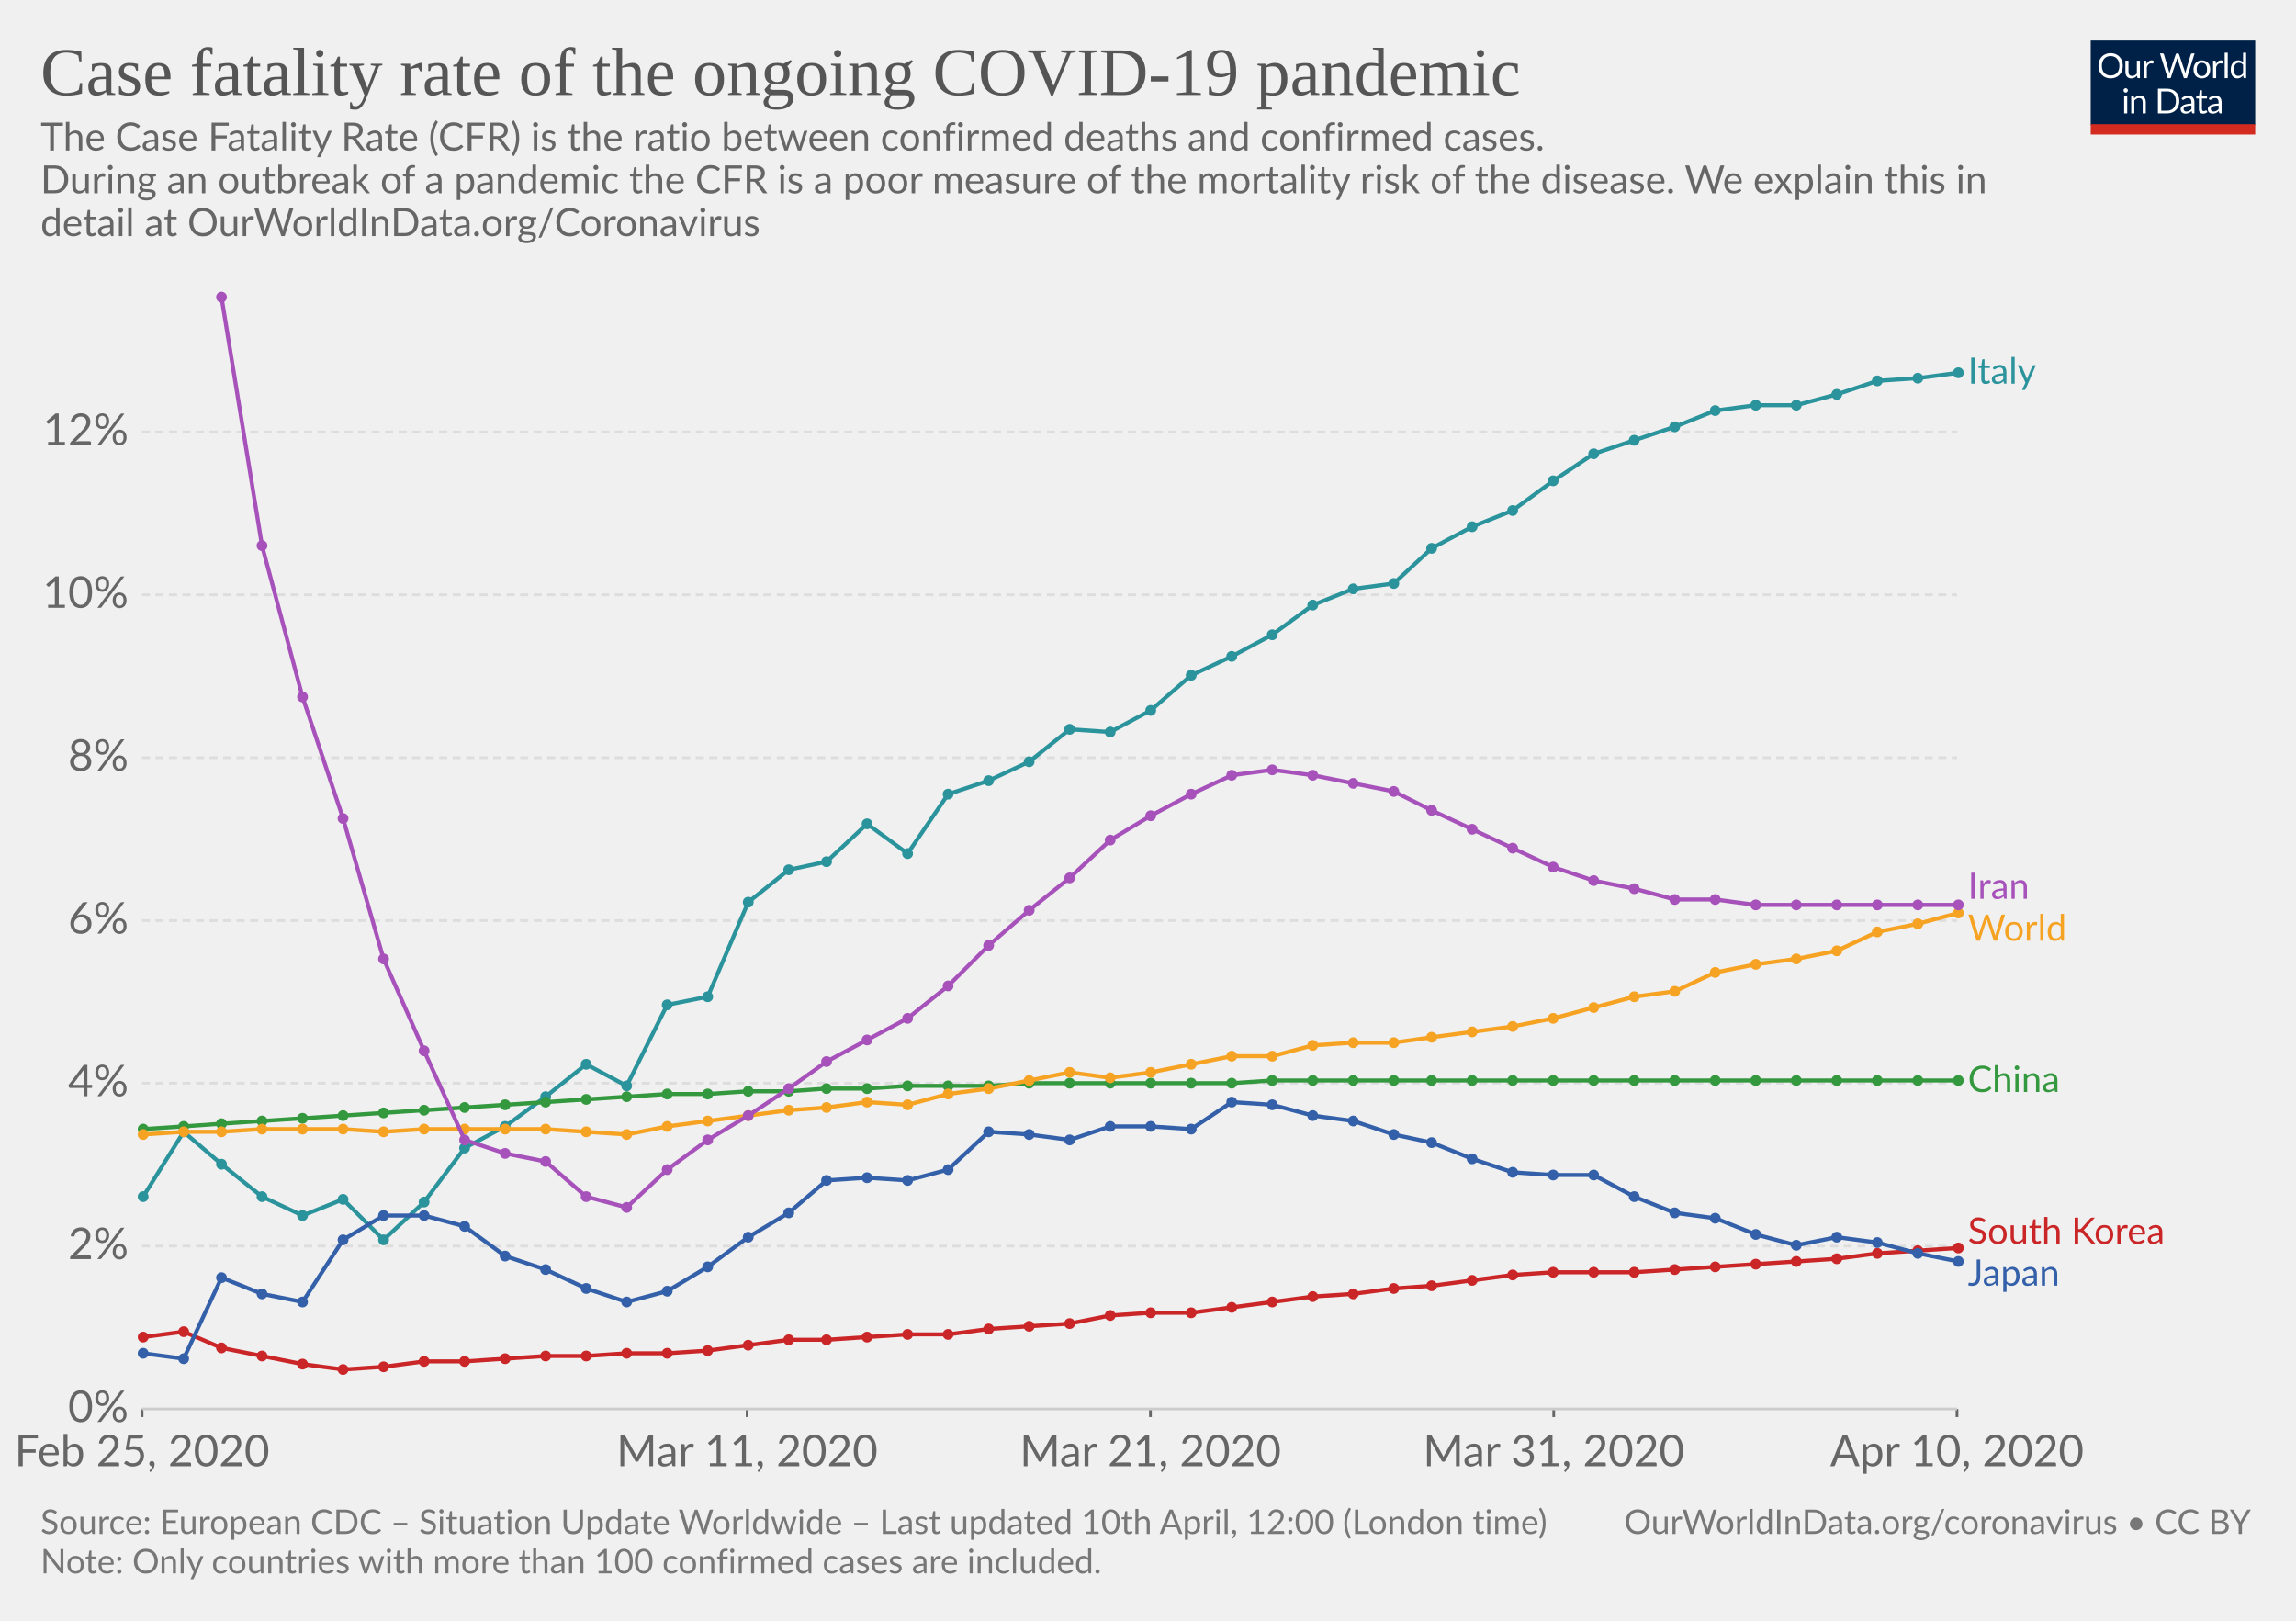
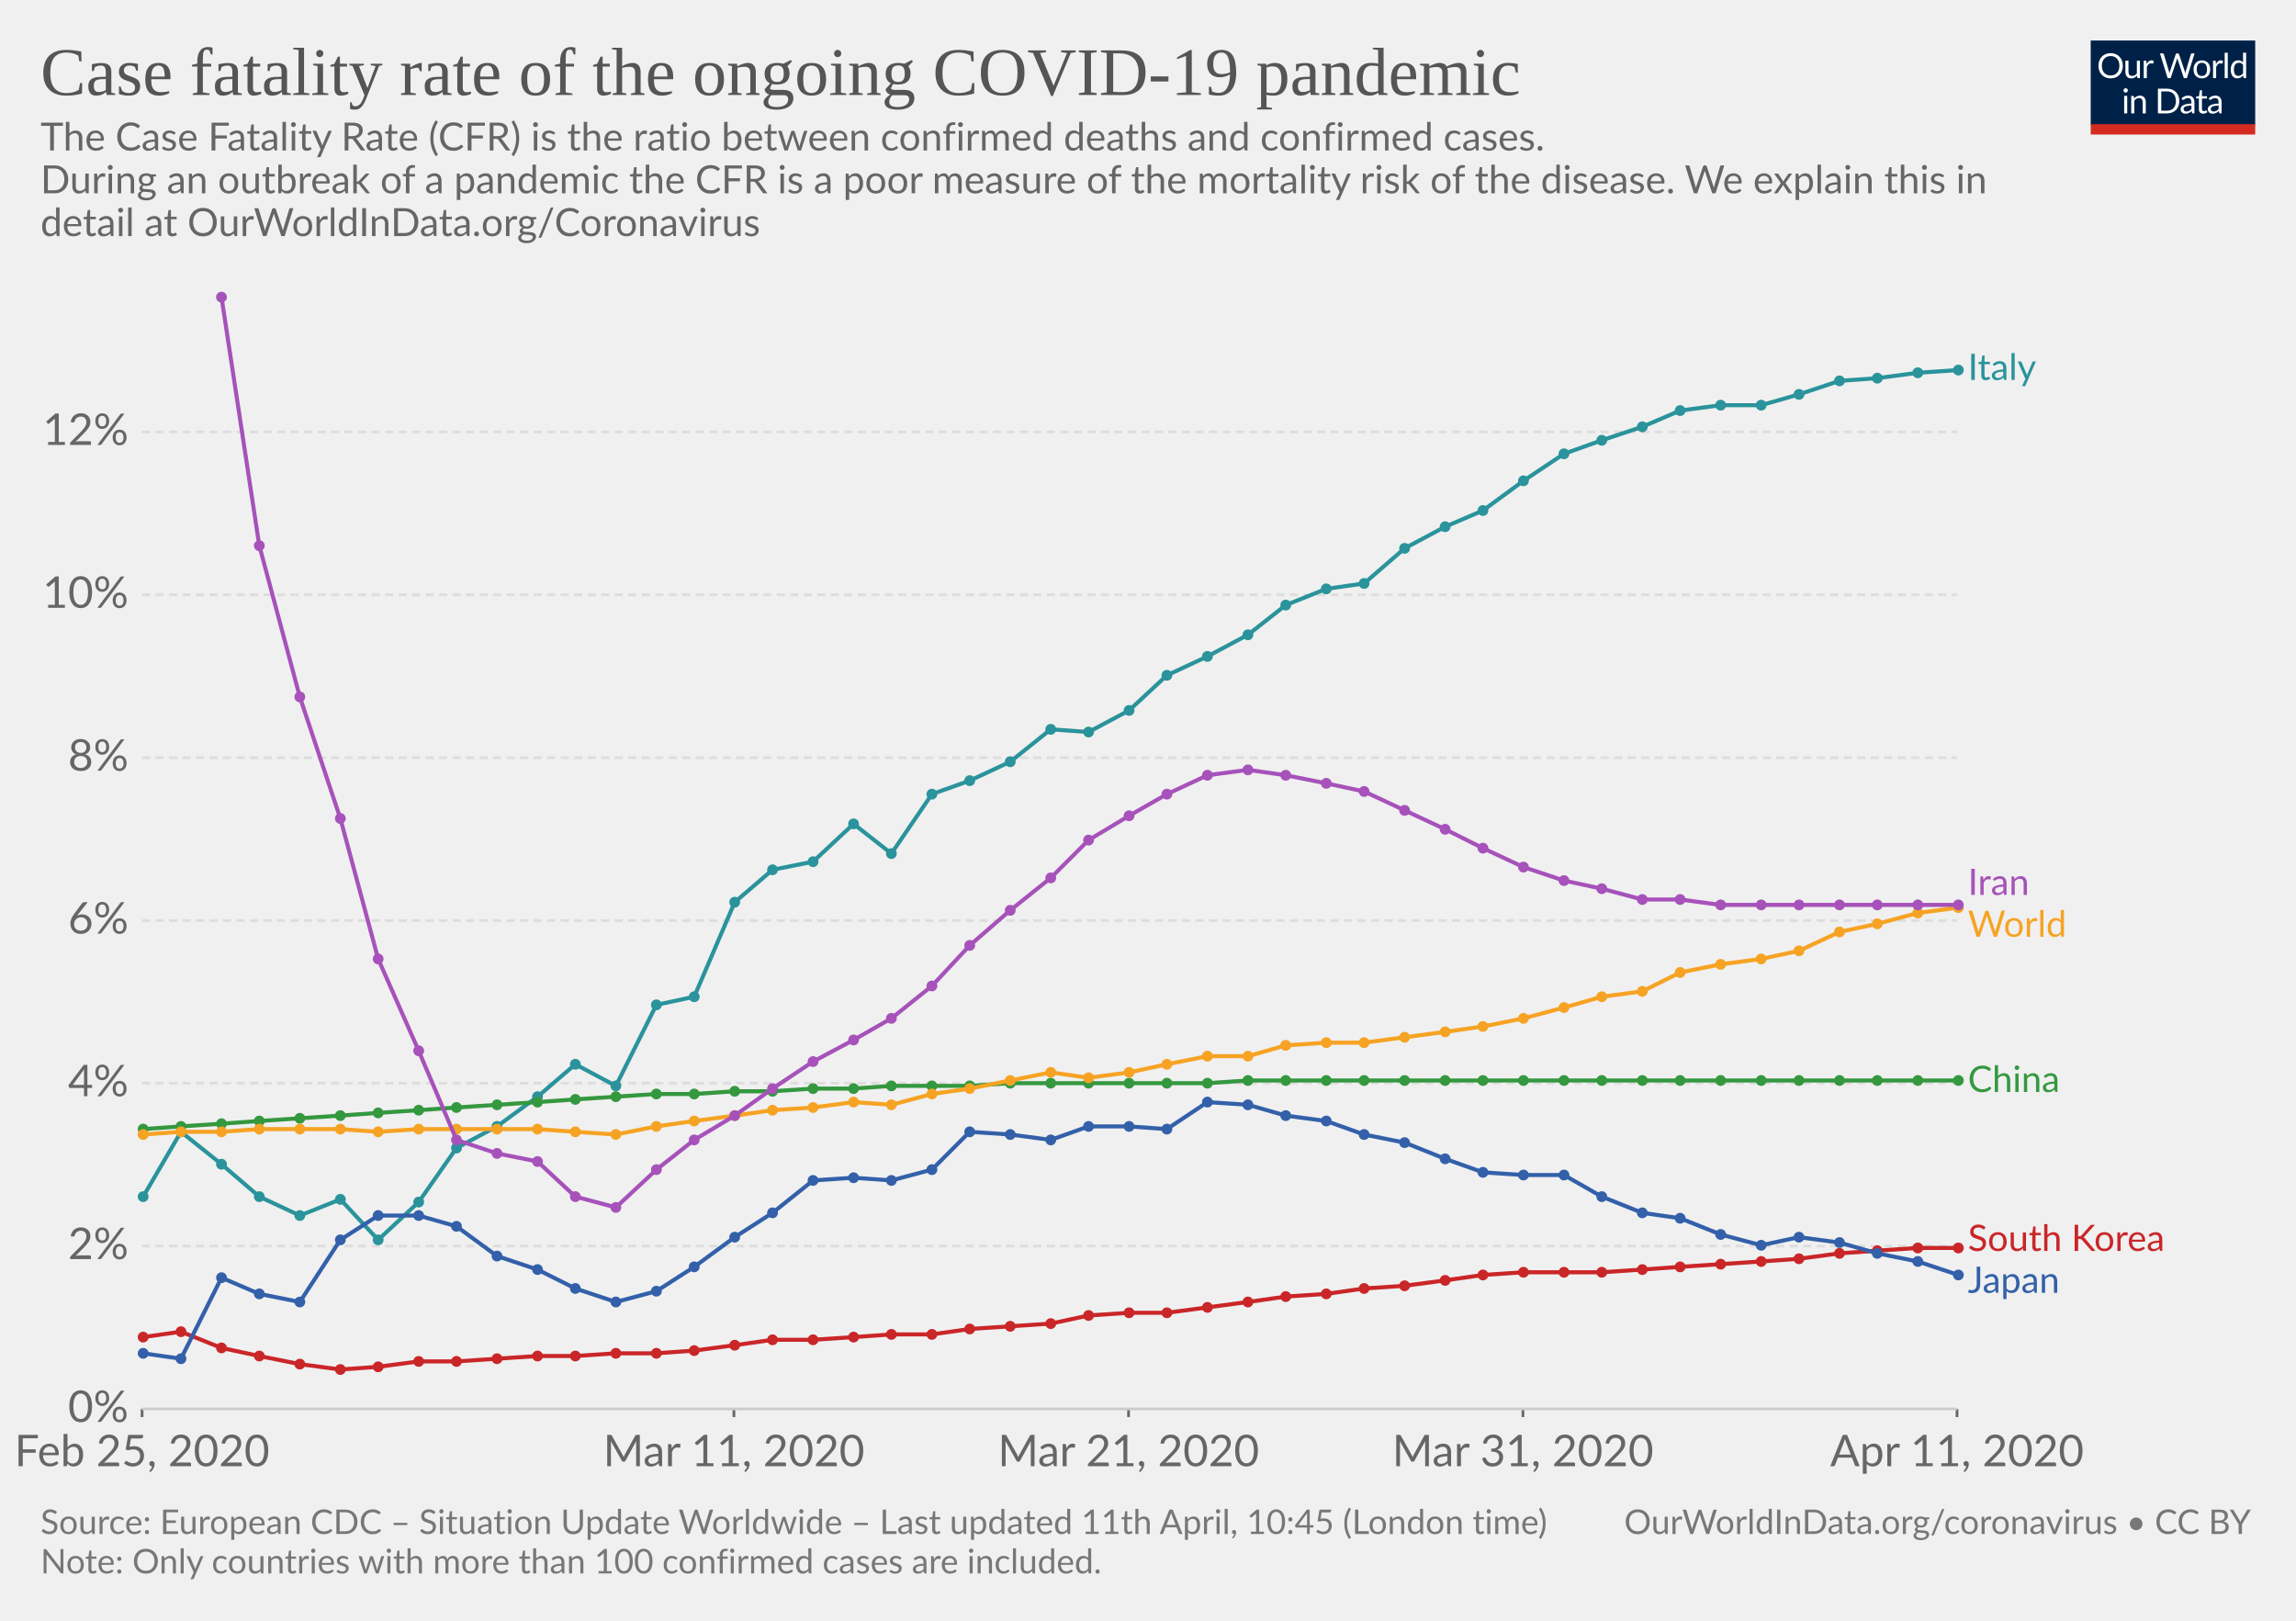
<svg xmlns="http://www.w3.org/2000/svg" version="1.1" style="background-color:#fff;-webkit-font-smoothing:antialiased" width="850" height="600" font-family="Lato,'Helvetica Neue',Helvetica,Arial,sans-serif" font-size="18" text-rendering="optimizeLegibility">
  <g class="HeaderView">
    <g transform="matrix(.29 0 0 .29 774 15)">
      <svg width="210" height="120" viewBox="0 0 210 120" fill="none">
        <g clip-path="url(#clip0)">
          <path d="M0 0h210v107.89H0V0z" fill="#002147" />
          <path d="M40.98 32.25c0 2.36-.38 4.53-1.12 6.51a14.26 14.26 0 01-8.1 8.4c-1.9.78-4.02 1.17-6.34 1.17-2.31 0-4.42-.39-6.33-1.17a14.31 14.31 0 01-8.08-8.4 18.29 18.29 0 01-1.12-6.51c0-2.36.38-4.53 1.12-6.5.75-1.97 1.8-3.67 3.17-5.1 1.37-1.43 3-2.55 4.9-3.34 1.92-.8 4.03-1.19 6.34-1.19 2.32 0 4.43.4 6.34 1.19 1.92.8 3.56 1.9 4.93 3.34a14.87 14.87 0 013.17 5.1 18.1 18.1 0 011.12 6.5zm-4.38 0c0-1.94-.26-3.68-.8-5.22a10.91 10.91 0 00-2.24-3.89 9.68 9.68 0 00-3.52-2.46 11.95 11.95 0 00-4.62-.86c-1.68 0-3.21.28-4.6.86a9.88 9.88 0 00-3.54 2.46 10.91 10.91 0 00-2.24 3.9c-.53 1.53-.8 3.27-.8 5.2 0 1.94.27 3.68.8 5.22a11.17 11.17 0 002.24 3.9 10.01 10.01 0 003.55 2.44c1.38.56 2.9.83 4.6.83 1.7 0 3.24-.27 4.61-.83a9.8 9.8 0 003.52-2.44 11.17 11.17 0 002.25-3.9c.53-1.54.8-3.28.8-5.21zm26.22-6.54V48H60.5c-.56 0-.9-.27-1.05-.81l-.31-2.4a12.45 12.45 0 01-3.26 2.6c-1.2.64-2.58.96-4.13.96-1.22 0-2.3-.2-3.24-.6a6.52 6.52 0 01-2.33-1.7 7.37 7.37 0 01-1.43-2.67c-.3-1.04-.46-2.2-.46-3.45V25.7h3.91v14.22c0 1.68.38 2.99 1.15 3.91.77.93 1.96 1.39 3.54 1.39 1.16 0 2.24-.27 3.23-.82a10.42 10.42 0 002.8-2.28V25.7h3.91zm8.61 4.47a9.94 9.94 0 012.6-3.56 5.64 5.64 0 013.76-1.3c.47 0 .92.05 1.34.15.44.1.83.27 1.17.49L80 28.88c-.09.37-.3.55-.66.55-.2 0-.5-.04-.9-.13a6.21 6.21 0 00-3.24.18c-.54.2-1.03.5-1.47.92-.42.4-.81.9-1.17 1.5-.33.58-.64 1.26-.92 2.02V48h-3.94V25.71h2.25c.42 0 .72.08.88.25.16.16.27.44.33.83l.26 3.39zm61.16-13.7L122.75 48h-3.82l-7.99-24.05a21.95 21.95 0 01-.42-1.58 38.36 38.36 0 01-.44 1.58L102.05 48h-3.83L88.4 16.47h3.54c.38 0 .7.1.95.29.26.2.43.43.5.73l6.52 21.9c.1.4.2.83.28 1.28.1.46.2.94.29 1.46l.3-1.46c.12-.47.25-.9.38-1.27l7.41-21.91c.1-.25.26-.48.51-.69.27-.22.58-.33.95-.33h1.23c.38 0 .69.1.92.29.24.2.41.43.53.73l7.4 21.9a28.4 28.4 0 01.68 2.62 29.52 29.52 0 01.52-2.61l6.54-21.91c.07-.27.23-.5.48-.7.27-.21.58-.32.95-.32h3.32zm9.35 8.88c1.63 0 3.1.27 4.4.82a9.43 9.43 0 015.46 5.94c.5 1.4.74 2.98.74 4.73 0 1.76-.25 3.34-.74 4.75a9.43 9.43 0 01-5.46 5.92c-1.3.52-2.77.79-4.4.79-1.64 0-3.12-.27-4.44-.8a9.42 9.42 0 01-3.35-2.3c-.92-1-1.63-2.2-2.13-3.61-.49-1.41-.73-3-.73-4.75s.24-3.33.73-4.73c.5-1.43 1.2-2.64 2.13-3.63.93-1 2.04-1.77 3.35-2.31 1.32-.55 2.8-.82 4.44-.82zm0 19.89c2.2 0 3.84-.73 4.93-2.2 1.08-1.48 1.63-3.54 1.63-6.18 0-2.66-.55-4.72-1.63-6.2-1.09-1.49-2.73-2.23-4.93-2.23-1.12 0-2.09.2-2.93.57-.82.39-1.5.94-2.06 1.65-.55.72-.96 1.61-1.24 2.67-.26 1.04-.4 2.22-.4 3.54 0 2.64.55 4.7 1.64 6.18 1.1 1.47 2.76 2.2 4.99 2.2zm17.97-15.07a9.94 9.94 0 012.6-3.56 5.64 5.64 0 013.76-1.3c.47 0 .91.05 1.34.15.44.1.83.27 1.16.49l-.28 2.92c-.09.37-.31.55-.66.55-.2 0-.5-.04-.9-.13a6.2 6.2 0 00-3.24.18c-.54.2-1.03.5-1.47.92-.43.4-.82.9-1.17 1.5a13.1 13.1 0 00-.92 2.02V48h-3.94V25.71h2.24c.43 0 .72.08.88.25.17.16.28.44.33.83l.27 3.39zm15.04-14.59V48h-3.92V15.6h3.92zm19.55 15.43a6.22 6.22 0 00-2.38-2.05 6.7 6.7 0 00-2.86-.6c-2.07 0-3.66.75-4.77 2.23-1.12 1.48-1.68 3.6-1.68 6.33 0 1.46.13 2.7.38 3.74a7.29 7.29 0 001.1 2.56 4.35 4.35 0 001.78 1.45c.7.3 1.5.46 2.4.46 1.29 0 2.41-.3 3.36-.88a9.6 9.6 0 002.67-2.49V31.02zm3.91-15.43V48h-2.33c-.56 0-.9-.27-1.06-.81l-.35-2.71a12.13 12.13 0 01-3.25 2.77 8.28 8.28 0 01-4.23 1.06 7.31 7.31 0 01-6.14-2.9c-.73-.96-1.3-2.15-1.69-3.57a18.35 18.35 0 01.07-9.48 11.29 11.29 0 011.89-3.7 8.7 8.7 0 017.06-3.34 7.96 7.96 0 016.12 2.62V15.59h3.91zM46.61 70.71V93H42.7V70.71h3.91zm.84-7c0 .39-.08.75-.24 1.09-.15.32-.35.61-.62.88-.25.25-.55.44-.9.59a2.67 2.67 0 01-2.16 0 2.9 2.9 0 01-1.45-1.47 2.67 2.67 0 010-2.16c.15-.35.35-.65.6-.9.25-.27.53-.47.85-.62a2.67 2.67 0 012.16 0c.35.15.65.35.9.62.27.25.47.55.62.9.16.34.24.7.24 1.08zm7.97 10.24c.49-.54 1-1.04 1.54-1.48a9.85 9.85 0 013.66-1.84 8.96 8.96 0 015.43.35c.94.4 1.72.97 2.33 1.71.63.74 1.11 1.62 1.43 2.67.32 1.04.49 2.19.49 3.45V93h-3.94V78.81c0-1.69-.4-3-1.17-3.92-.76-.93-1.93-1.4-3.5-1.4-1.15 0-2.24.27-3.25.83-1 .56-1.92 1.31-2.77 2.27V93h-3.94V70.71h2.35c.56 0 .9.28 1.04.82l.3 2.42zm57.7 3.3c0 2.36-.37 4.5-1.11 6.44a14.3 14.3 0 01-3.17 4.98c-1.37 1.37-3 2.45-4.93 3.2-1.9.76-4.02 1.13-6.33 1.13H85.8V61.47h11.77c2.31 0 4.42.39 6.33 1.15a13.8 13.8 0 018.1 8.18 17.75 17.75 0 011.12 6.45zm-4.37 0c0-1.94-.26-3.67-.8-5.2a10.94 10.94 0 00-2.23-3.87 9.57 9.57 0 00-3.53-2.42 12.23 12.23 0 00-4.61-.83h-7.5v24.62h7.5c1.7 0 3.24-.28 4.61-.84a9.7 9.7 0 003.53-2.4 10.94 10.94 0 002.24-3.87c.53-1.53.8-3.26.8-5.2zm19.8 5.72c-1.8.06-3.34.2-4.62.44-1.26.22-2.3.51-3.1.88-.8.36-1.37.8-1.74 1.3-.35.5-.53 1.05-.53 1.67 0 .58.1 1.1.3 1.52a3 3 0 00.76 1.05c.34.27.73.46 1.17.6.45.11.94.17 1.45.17a7.28 7.28 0 003.5-.81 11.95 11.95 0 002.82-2.2v-4.62zm-12.65-9.11a12.73 12.73 0 013.98-2.66c1.43-.59 3-.88 4.73-.88 1.25 0 2.36.2 3.33.61a6.81 6.81 0 013.94 4.38c.33 1.04.5 2.19.5 3.43V93h-1.74a1.8 1.8 0 01-.88-.18c-.2-.13-.36-.38-.48-.74l-.44-2.12c-.59.55-1.16 1.03-1.72 1.46a9.48 9.48 0 01-3.74 1.7c-.69.15-1.46.23-2.3.23-.87 0-1.69-.12-2.45-.35a5.34 5.34 0 01-3.34-2.93 6.64 6.64 0 01-.49-2.64c0-.88.25-1.72.73-2.53a6.33 6.33 0 012.35-2.17c1.09-.63 2.5-1.15 4.25-1.54 1.75-.41 3.89-.65 6.42-.7v-1.75c0-1.73-.37-3.03-1.12-3.91-.75-.9-1.84-1.34-3.28-1.34-.97 0-1.78.12-2.44.37-.64.23-1.2.5-1.7.81l-1.23.82c-.33.23-.67.35-1 .35-.27 0-.5-.07-.69-.2a2.1 2.1 0 01-.48-.53l-.7-1.25zm27.67 19.5c-1.76 0-3.12-.5-4.07-1.48-.94-.98-1.41-2.4-1.41-4.25V74h-2.68a.9.9 0 01-.6-.2c-.16-.14-.24-.36-.24-.66v-1.56l3.65-.46.9-6.89c.05-.22.14-.4.29-.52a.88.88 0 01.62-.22H142v7.67h6.44V74h-6.44v13.38c0 .94.22 1.63.68 2.09.45.45 1.04.68 1.76.68a3.21 3.21 0 001.85-.53l.55-.35c.16-.12.3-.18.41-.18.2 0 .4.13.55.38l1.15 1.87a7.45 7.45 0 01-2.44 1.5c-.96.35-1.94.52-2.95.52zm19.68-10.4c-1.8.07-3.34.21-4.62.45-1.26.22-2.3.51-3.1.88-.8.36-1.37.8-1.74 1.3-.35.5-.53 1.05-.53 1.67 0 .58.1 1.1.3 1.52.18.42.44.77.76 1.05.34.27.73.46 1.17.6.45.11.94.17 1.45.17a7.3 7.3 0 003.5-.81 12.04 12.04 0 002.82-2.2v-4.62zm-12.65-9.1a12.72 12.72 0 013.99-2.66c1.42-.59 3-.88 4.72-.88 1.25 0 2.36.2 3.33.61a6.81 6.81 0 013.94 4.38c.33 1.04.5 2.19.5 3.43V93h-1.74a1.8 1.8 0 01-.88-.18c-.2-.13-.36-.38-.48-.74l-.44-2.12c-.59.55-1.16 1.03-1.72 1.46a9.48 9.48 0 01-3.74 1.7c-.69.15-1.46.23-2.3.23-.87 0-1.69-.12-2.45-.35a5.33 5.33 0 01-3.34-2.93 6.62 6.62 0 01-.49-2.64c0-.88.25-1.72.73-2.53a6.33 6.33 0 012.35-2.17c1.09-.63 2.5-1.15 4.25-1.54 1.74-.41 3.89-.65 6.42-.7v-1.75c0-1.73-.37-3.03-1.12-3.91-.75-.9-1.84-1.34-3.28-1.34-.97 0-1.78.12-2.44.37-.64.23-1.2.5-1.7.81-.46.3-.87.57-1.22.82-.34.23-.68.35-1.02.35-.26 0-.49-.07-.68-.2-.19-.14-.35-.32-.48-.53l-.7-1.25z" fill="#fff" />
          <path fill="#D42B21" d="M0 106.79h210V120H0z" />
        </g>
        <defs>
          <clipPath id="clip0">
            <path fill="#fff" d="M0 0h210v120H0z" />
          </clipPath>
        </defs>
      </svg>
    </g>
    <a href="https://ourworldindata.org/grapher/coronavirus-cfr" target="_blank" font-family="&quot;Playfair Display&quot;,Georgia,&quot;Times New Roman&quot;,serif">
      <text font-size="25.2" x="15" y="35.2" fill="#555">
        <tspan x="15" y="35.16">Case fatality rate of the ongoing COVID-19 pandemic</tspan>
      </text>
    </a>
    <text font-size="14.4" x="15" y="55.7" fill="#666">
      <tspan x="15" y="55.72">The Case Fatality Rate (CFR) is the ratio between confirmed deaths and confirmed cases.</tspan>
      <tspan x="15" y="71.56"> During an outbreak of a pandemic the CFR is a poor measure of the mortality risk of the disease. We explain this in</tspan>
      <tspan x="15" y="87.4">detail at OurWorldInData.org/Coronavirus</tspan>
    </text>
  </g>
  <g class="LineChart">
    <defs>
      <clipPath id="a">
        <path d="M42.56 0h830v866.4h-830z" />
      </clipPath>
    </defs>
    <g class="AxisBoxView">
      <g class="HorizontalAxis">
-         <path stroke="#666" d="M52.6 521.6v3M276.6 521.6v3M425.9 521.6v3M575.2 521.6v3M724.5 521.6v3" />
+         <path stroke="#666" d="M52.6 521.6v3M271.7 521.6v3M417.8 521.6v3M563.8 521.6v3M724.5 521.6v3" />
        <text x="52.6" y="542.8" fill="#666" text-anchor="middle" font-size="16.2">Feb 25, 2020</text>
-         <text x="276.6" y="542.8" fill="#666" text-anchor="middle" font-size="16.2">Mar 11, 2020</text>
-         <text x="425.9" y="542.8" fill="#666" text-anchor="middle" font-size="16.2">Mar 21, 2020</text>
-         <text x="575.2" y="542.8" fill="#666" text-anchor="middle" font-size="16.2">Mar 31, 2020</text>
-         <text x="724.5" y="542.8" fill="#666" text-anchor="middle" font-size="16.2">Apr 10, 2020</text>
+         <text x="271.7" y="542.8" fill="#666" text-anchor="middle" font-size="16.2">Mar 11, 2020</text>
+         <text x="417.8" y="542.8" fill="#666" text-anchor="middle" font-size="16.2">Mar 21, 2020</text>
+         <text x="563.8" y="542.8" fill="#666" text-anchor="middle" font-size="16.2">Mar 31, 2020</text>
+         <text x="724.5" y="542.8" fill="#666" text-anchor="middle" font-size="16.2">Apr 11, 2020</text>
      </g>
      <g class="VerticalAxis" fill="#666" dominant-baseline="middle" text-anchor="end" font-size="16.2">
        <text x="47.56" y="521.6">0%</text>
        <text x="47.56" y="461.3">2%</text>
        <text x="47.56" y="401">4%</text>
        <text x="47.56" y="340.8">6%</text>
        <text x="47.56" y="280.5">8%</text>
        <text x="47.56" y="220.2">10%</text>
        <text x="47.56" y="159.9">12%</text>
      </g>
      <g class="AxisGridLines">
        <path stroke="#ccc" d="M52.56 521.6h671.97" />
        <path stroke="#ddd" stroke-dasharray="3,2" d="M52.56 461.3h671.97M52.56 401h671.97M52.56 340.8h671.97M52.56 280.5h671.97M52.56 220.2h671.97M52.56 159.9h671.97" />
      </g>
    </g>
    <g clip-path="url(#a)">
      <g class="HeightedLegend" cursor="pointer">
        <g class="legendMark">
-           <text font-size="13.5" x="728.5" y="142.1" fill="#2a939b">
-             <tspan x="728.53" y="142.05">Italy</tspan>
-           </text>
-         </g>
-         <g class="legendMark">
-           <text font-size="13.5" x="728.5" y="332.8" fill="#a652ba">
-             <tspan x="728.53" y="332.75">Iran</tspan>
-           </text>
-         </g>
-         <g class="legendMark">
-           <text font-size="13.5" x="728.5" y="348.3" fill="#f6a324">
-             <tspan x="728.53" y="348.25">World</tspan>
+           <text font-size="13.5" x="728.5" y="140.7" fill="#2a939b">
+             <tspan x="728.53" y="140.65">Italy</tspan>
+           </text>
+         </g>
+         <g class="legendMark">
+           <text font-size="13.5" x="728.5" y="331.3" fill="#a652ba">
+             <tspan x="728.53" y="331.3">Iran</tspan>
+           </text>
+         </g>
+         <g class="legendMark">
+           <text font-size="13.5" x="728.5" y="346.8" fill="#f6a324">
+             <tspan x="728.53" y="346.8">World</tspan>
          </text>
        </g>
        <g class="legendMark">
          <text font-size="13.5" x="728.5" y="404.3" fill="#34983f">
            <tspan x="728.53" y="404.25">China</tspan>
          </text>
        </g>
        <g class="legendMark">
-           <text font-size="13.5" x="728.5" y="460.4" fill="#ca2628">
-             <tspan x="728.53" y="460.45">South Korea</tspan>
-           </text>
-         </g>
-         <g class="legendMark">
-           <text font-size="13.5" x="728.5" y="475.9" fill="#3360a9">
-             <tspan x="728.53" y="475.95">Japan</tspan>
+           <text font-size="13.5" x="728.5" y="463.1" fill="#ca2628">
+             <tspan x="728.53" y="463.1">South Korea</tspan>
+           </text>
+         </g>
+         <g class="legendMark">
+           <text font-size="13.5" x="728.5" y="478.6" fill="#3360a9">
+             <tspan x="728.53" y="478.6">Japan</tspan>
          </text>
        </g>
      </g>
      <g class="Lines">
        <g class="key-Italy_0">
-           <path stroke="#2a939b" stroke-linecap="round" d="M53 443l15-24 14 12 15 12 15 7 15-6 15 15 15-14 15-20 15-8 15-11 15-12 15 8 15-30 15-3 15-35 15-12 14-3 15-14 15 11 15-22 15-5 15-7 15-12 15 1 15-8 15-13 15-7 15-8 15-11 15-6 15-2 14-13 15-8 15-6 15-11 15-10 15-5 15-5 15-6 15-2h15l15-4 15-5 15-1 15-2" fill="none" stroke-width="1.5" />
+           <path stroke="#2a939b" stroke-linecap="round" d="M53 443l14-24 15 12 14 12 15 7 15-6 14 15 15-14 14-20 15-8 15-11 14-12 15 8 15-30 14-3 15-35 14-12 15-3 15-14 14 11 15-22 14-5 15-7 15-12 14 1 15-8 14-13 15-7 15-8 14-11 15-6 14-2 15-13 15-8 14-6 15-11 15-10 14-5 15-5 14-6 15-2h15l14-4 15-5 14-1 15-2 15-1" fill="none" stroke-width="1.5" />
          <g fill="#2a939b">
            <circle cx="53" cy="443" r="2" />
-             <circle cx="68" cy="419" r="2" />
+             <circle cx="67" cy="419" r="2" />
            <circle cx="82" cy="431" r="2" />
-             <circle cx="97" cy="443" r="2" />
-             <circle cx="112" cy="450" r="2" />
-             <circle cx="127" cy="444" r="2" />
-             <circle cx="142" cy="459" r="2" />
-             <circle cx="157" cy="445" r="2" />
-             <circle cx="172" cy="425" r="2" />
-             <circle cx="187" cy="417" r="2" />
-             <circle cx="202" cy="406" r="2" />
-             <circle cx="217" cy="394" r="2" />
-             <circle cx="232" cy="402" r="2" />
-             <circle cx="247" cy="372" r="2" />
-             <circle cx="262" cy="369" r="2" />
-             <circle cx="277" cy="334" r="2" />
-             <circle cx="292" cy="322" r="2" />
-             <circle cx="306" cy="319" r="2" />
-             <circle cx="321" cy="305" r="2" />
-             <circle cx="336" cy="316" r="2" />
-             <circle cx="351" cy="294" r="2" />
-             <circle cx="366" cy="289" r="2" />
-             <circle cx="381" cy="282" r="2" />
-             <circle cx="396" cy="270" r="2" />
-             <circle cx="411" cy="271" r="2" />
-             <circle cx="426" cy="263" r="2" />
-             <circle cx="441" cy="250" r="2" />
-             <circle cx="456" cy="243" r="2" />
-             <circle cx="471" cy="235" r="2" />
-             <circle cx="486" cy="224" r="2" />
-             <circle cx="501" cy="218" r="2" />
-             <circle cx="516" cy="216" r="2" />
-             <circle cx="530" cy="203" r="2" />
-             <circle cx="545" cy="195" r="2" />
-             <circle cx="560" cy="189" r="2" />
-             <circle cx="575" cy="178" r="2" />
-             <circle cx="590" cy="168" r="2" />
-             <circle cx="605" cy="163" r="2" />
-             <circle cx="620" cy="158" r="2" />
-             <circle cx="635" cy="152" r="2" />
-             <circle cx="650" cy="150" r="2" />
-             <circle cx="665" cy="150" r="2" />
-             <circle cx="680" cy="146" r="2" />
-             <circle cx="695" cy="141" r="2" />
-             <circle cx="710" cy="140" r="2" />
-             <circle cx="725" cy="138" r="2" />
+             <circle cx="96" cy="443" r="2" />
+             <circle cx="111" cy="450" r="2" />
+             <circle cx="126" cy="444" r="2" />
+             <circle cx="140" cy="459" r="2" />
+             <circle cx="155" cy="445" r="2" />
+             <circle cx="169" cy="425" r="2" />
+             <circle cx="184" cy="417" r="2" />
+             <circle cx="199" cy="406" r="2" />
+             <circle cx="213" cy="394" r="2" />
+             <circle cx="228" cy="402" r="2" />
+             <circle cx="243" cy="372" r="2" />
+             <circle cx="257" cy="369" r="2" />
+             <circle cx="272" cy="334" r="2" />
+             <circle cx="286" cy="322" r="2" />
+             <circle cx="301" cy="319" r="2" />
+             <circle cx="316" cy="305" r="2" />
+             <circle cx="330" cy="316" r="2" />
+             <circle cx="345" cy="294" r="2" />
+             <circle cx="359" cy="289" r="2" />
+             <circle cx="374" cy="282" r="2" />
+             <circle cx="389" cy="270" r="2" />
+             <circle cx="403" cy="271" r="2" />
+             <circle cx="418" cy="263" r="2" />
+             <circle cx="432" cy="250" r="2" />
+             <circle cx="447" cy="243" r="2" />
+             <circle cx="462" cy="235" r="2" />
+             <circle cx="476" cy="224" r="2" />
+             <circle cx="491" cy="218" r="2" />
+             <circle cx="505" cy="216" r="2" />
+             <circle cx="520" cy="203" r="2" />
+             <circle cx="535" cy="195" r="2" />
+             <circle cx="549" cy="189" r="2" />
+             <circle cx="564" cy="178" r="2" />
+             <circle cx="579" cy="168" r="2" />
+             <circle cx="593" cy="163" r="2" />
+             <circle cx="608" cy="158" r="2" />
+             <circle cx="622" cy="152" r="2" />
+             <circle cx="637" cy="150" r="2" />
+             <circle cx="652" cy="150" r="2" />
+             <circle cx="666" cy="146" r="2" />
+             <circle cx="681" cy="141" r="2" />
+             <circle cx="695" cy="140" r="2" />
+             <circle cx="710" cy="138" r="2" />
+             <circle cx="725" cy="137" r="2" />
          </g>
        </g>
        <g class="key-China_0">
-           <path stroke="#34983f" stroke-linecap="round" d="M53 418l15-1 14-1 15-1 15-1 15-1 15-1 15-1 15-1 15-1 15-1 15-1 15-1 15-1h15l15-1h15l14-1h15l15-1h30l15-1h75l15-1h254" fill="none" stroke-width="1.5" />
+           <path stroke="#34983f" stroke-linecap="round" d="M53 418l14-1 15-1 14-1 15-1 15-1 14-1 15-1 14-1 15-1 15-1 14-1 15-1 15-1h14l15-1h14l15-1h15l14-1h29l15-1h73l15-1h263" fill="none" stroke-width="1.5" />
          <g fill="#34983f">
            <circle cx="53" cy="418" r="2" />
-             <circle cx="68" cy="417" r="2" />
+             <circle cx="67" cy="417" r="2" />
            <circle cx="82" cy="416" r="2" />
-             <circle cx="97" cy="415" r="2" />
-             <circle cx="112" cy="414" r="2" />
-             <circle cx="127" cy="413" r="2" />
-             <circle cx="142" cy="412" r="2" />
-             <circle cx="157" cy="411" r="2" />
-             <circle cx="172" cy="410" r="2" />
-             <circle cx="187" cy="409" r="2" />
-             <circle cx="202" cy="408" r="2" />
-             <circle cx="217" cy="407" r="2" />
-             <circle cx="232" cy="406" r="2" />
-             <circle cx="247" cy="405" r="2" />
-             <circle cx="262" cy="405" r="2" />
-             <circle cx="277" cy="404" r="2" />
-             <circle cx="292" cy="404" r="2" />
-             <circle cx="306" cy="403" r="2" />
-             <circle cx="321" cy="403" r="2" />
-             <circle cx="336" cy="402" r="2" />
-             <circle cx="351" cy="402" r="2" />
-             <circle cx="366" cy="402" r="2" />
-             <circle cx="381" cy="401" r="2" />
-             <circle cx="396" cy="401" r="2" />
-             <circle cx="411" cy="401" r="2" />
-             <circle cx="426" cy="401" r="2" />
-             <circle cx="441" cy="401" r="2" />
-             <circle cx="456" cy="401" r="2" />
-             <circle cx="471" cy="400" r="2" />
-             <circle cx="486" cy="400" r="2" />
-             <circle cx="501" cy="400" r="2" />
-             <circle cx="516" cy="400" r="2" />
-             <circle cx="530" cy="400" r="2" />
-             <circle cx="545" cy="400" r="2" />
-             <circle cx="560" cy="400" r="2" />
-             <circle cx="575" cy="400" r="2" />
-             <circle cx="590" cy="400" r="2" />
-             <circle cx="605" cy="400" r="2" />
-             <circle cx="620" cy="400" r="2" />
-             <circle cx="635" cy="400" r="2" />
-             <circle cx="650" cy="400" r="2" />
-             <circle cx="665" cy="400" r="2" />
-             <circle cx="680" cy="400" r="2" />
+             <circle cx="96" cy="415" r="2" />
+             <circle cx="111" cy="414" r="2" />
+             <circle cx="126" cy="413" r="2" />
+             <circle cx="140" cy="412" r="2" />
+             <circle cx="155" cy="411" r="2" />
+             <circle cx="169" cy="410" r="2" />
+             <circle cx="184" cy="409" r="2" />
+             <circle cx="199" cy="408" r="2" />
+             <circle cx="213" cy="407" r="2" />
+             <circle cx="228" cy="406" r="2" />
+             <circle cx="243" cy="405" r="2" />
+             <circle cx="257" cy="405" r="2" />
+             <circle cx="272" cy="404" r="2" />
+             <circle cx="286" cy="404" r="2" />
+             <circle cx="301" cy="403" r="2" />
+             <circle cx="316" cy="403" r="2" />
+             <circle cx="330" cy="402" r="2" />
+             <circle cx="345" cy="402" r="2" />
+             <circle cx="359" cy="402" r="2" />
+             <circle cx="374" cy="401" r="2" />
+             <circle cx="389" cy="401" r="2" />
+             <circle cx="403" cy="401" r="2" />
+             <circle cx="418" cy="401" r="2" />
+             <circle cx="432" cy="401" r="2" />
+             <circle cx="447" cy="401" r="2" />
+             <circle cx="462" cy="400" r="2" />
+             <circle cx="476" cy="400" r="2" />
+             <circle cx="491" cy="400" r="2" />
+             <circle cx="505" cy="400" r="2" />
+             <circle cx="520" cy="400" r="2" />
+             <circle cx="535" cy="400" r="2" />
+             <circle cx="549" cy="400" r="2" />
+             <circle cx="564" cy="400" r="2" />
+             <circle cx="579" cy="400" r="2" />
+             <circle cx="593" cy="400" r="2" />
+             <circle cx="608" cy="400" r="2" />
+             <circle cx="622" cy="400" r="2" />
+             <circle cx="637" cy="400" r="2" />
+             <circle cx="652" cy="400" r="2" />
+             <circle cx="666" cy="400" r="2" />
+             <circle cx="681" cy="400" r="2" />
            <circle cx="695" cy="400" r="2" />
            <circle cx="710" cy="400" r="2" />
            <circle cx="725" cy="400" r="2" />
          </g>
        </g>
        <g class="key-South-Korea_0">
-           <path stroke="#ca2628" stroke-linecap="round" d="M53 495l15-2 14 6 15 3 15 3 15 2 15-1 15-2h15l15-1 15-1h15l15-1h15l15-1 15-2 15-2h14l15-1 15-1h15l15-2 15-1 15-1 15-3 15-1h15l15-2 15-2 15-2 15-1 15-2 14-1 15-2 15-2 15-1h30l15-1 15-1 15-1 15-1 15-1 15-2 15-1 15-1" fill="none" stroke-width="1.5" />
+           <path stroke="#ca2628" stroke-linecap="round" d="M53 495l14-2 15 6 14 3 15 3 15 2 14-1 15-2h14l15-1 15-1h14l15-1h15l14-1 15-2 14-2h15l15-1 14-1h15l14-2 15-1 15-1 14-3 15-1h14l15-2 15-2 14-2 15-1 14-2 15-1 15-2 14-2 15-1h29l15-1 14-1 15-1 15-1 14-1 15-2 14-1 15-1h15" fill="none" stroke-width="1.5" />
          <g fill="#ca2628">
            <circle cx="53" cy="495" r="2" />
-             <circle cx="68" cy="493" r="2" />
+             <circle cx="67" cy="493" r="2" />
            <circle cx="82" cy="499" r="2" />
-             <circle cx="97" cy="502" r="2" />
-             <circle cx="112" cy="505" r="2" />
-             <circle cx="127" cy="507" r="2" />
-             <circle cx="142" cy="506" r="2" />
-             <circle cx="157" cy="504" r="2" />
-             <circle cx="172" cy="504" r="2" />
-             <circle cx="187" cy="503" r="2" />
-             <circle cx="202" cy="502" r="2" />
-             <circle cx="217" cy="502" r="2" />
-             <circle cx="232" cy="501" r="2" />
-             <circle cx="247" cy="501" r="2" />
-             <circle cx="262" cy="500" r="2" />
-             <circle cx="277" cy="498" r="2" />
-             <circle cx="292" cy="496" r="2" />
-             <circle cx="306" cy="496" r="2" />
-             <circle cx="321" cy="495" r="2" />
-             <circle cx="336" cy="494" r="2" />
-             <circle cx="351" cy="494" r="2" />
-             <circle cx="366" cy="492" r="2" />
-             <circle cx="381" cy="491" r="2" />
-             <circle cx="396" cy="490" r="2" />
-             <circle cx="411" cy="487" r="2" />
-             <circle cx="426" cy="486" r="2" />
-             <circle cx="441" cy="486" r="2" />
-             <circle cx="456" cy="484" r="2" />
-             <circle cx="471" cy="482" r="2" />
-             <circle cx="486" cy="480" r="2" />
-             <circle cx="501" cy="479" r="2" />
-             <circle cx="516" cy="477" r="2" />
-             <circle cx="530" cy="476" r="2" />
-             <circle cx="545" cy="474" r="2" />
-             <circle cx="560" cy="472" r="2" />
-             <circle cx="575" cy="471" r="2" />
-             <circle cx="590" cy="471" r="2" />
-             <circle cx="605" cy="471" r="2" />
-             <circle cx="620" cy="470" r="2" />
-             <circle cx="635" cy="469" r="2" />
-             <circle cx="650" cy="468" r="2" />
-             <circle cx="665" cy="467" r="2" />
-             <circle cx="680" cy="466" r="2" />
-             <circle cx="695" cy="464" r="2" />
-             <circle cx="710" cy="463" r="2" />
+             <circle cx="96" cy="502" r="2" />
+             <circle cx="111" cy="505" r="2" />
+             <circle cx="126" cy="507" r="2" />
+             <circle cx="140" cy="506" r="2" />
+             <circle cx="155" cy="504" r="2" />
+             <circle cx="169" cy="504" r="2" />
+             <circle cx="184" cy="503" r="2" />
+             <circle cx="199" cy="502" r="2" />
+             <circle cx="213" cy="502" r="2" />
+             <circle cx="228" cy="501" r="2" />
+             <circle cx="243" cy="501" r="2" />
+             <circle cx="257" cy="500" r="2" />
+             <circle cx="272" cy="498" r="2" />
+             <circle cx="286" cy="496" r="2" />
+             <circle cx="301" cy="496" r="2" />
+             <circle cx="316" cy="495" r="2" />
+             <circle cx="330" cy="494" r="2" />
+             <circle cx="345" cy="494" r="2" />
+             <circle cx="359" cy="492" r="2" />
+             <circle cx="374" cy="491" r="2" />
+             <circle cx="389" cy="490" r="2" />
+             <circle cx="403" cy="487" r="2" />
+             <circle cx="418" cy="486" r="2" />
+             <circle cx="432" cy="486" r="2" />
+             <circle cx="447" cy="484" r="2" />
+             <circle cx="462" cy="482" r="2" />
+             <circle cx="476" cy="480" r="2" />
+             <circle cx="491" cy="479" r="2" />
+             <circle cx="505" cy="477" r="2" />
+             <circle cx="520" cy="476" r="2" />
+             <circle cx="535" cy="474" r="2" />
+             <circle cx="549" cy="472" r="2" />
+             <circle cx="564" cy="471" r="2" />
+             <circle cx="579" cy="471" r="2" />
+             <circle cx="593" cy="471" r="2" />
+             <circle cx="608" cy="470" r="2" />
+             <circle cx="622" cy="469" r="2" />
+             <circle cx="637" cy="468" r="2" />
+             <circle cx="652" cy="467" r="2" />
+             <circle cx="666" cy="466" r="2" />
+             <circle cx="681" cy="464" r="2" />
+             <circle cx="695" cy="463" r="2" />
+             <circle cx="710" cy="462" r="2" />
            <circle cx="725" cy="462" r="2" />
          </g>
        </g>
        <g class="key-Japan_0">
-           <path stroke="#3360a9" stroke-linecap="round" d="M53 501l15 2 14-30 15 6 15 3 15-23 15-9h15l15 4 15 11 15 5 15 7 15 5 15-4 15-9 15-11 15-9 14-12 15-1 15 1 15-4 15-14 15 1 15 2 15-5h15l15 1 15-10 15 1 15 4 15 2 15 5 14 3 15 6 15 5 15 1h15l15 8 15 6 15 2 15 6 15 4 15-3 15 2 15 4 15 3" fill="none" stroke-width="1.5" />
+           <path stroke="#3360a9" stroke-linecap="round" d="M53 501l14 2 15-30 14 6 15 3 15-23 14-9h15l14 4 15 11 15 5 14 7 15 5 15-4 14-9 15-11 14-9 15-12 15-1 14 1 15-4 14-14 15 1 15 2 14-5h15l14 1 15-10 15 1 14 4 15 2 14 5 15 3 15 6 14 5 15 1h15l14 8 15 6 14 2 15 6 15 4 14-3 15 2 14 4 15 3 15 5" fill="none" stroke-width="1.5" />
          <g fill="#3360a9">
            <circle cx="53" cy="501" r="2" />
-             <circle cx="68" cy="503" r="2" />
+             <circle cx="67" cy="503" r="2" />
            <circle cx="82" cy="473" r="2" />
-             <circle cx="97" cy="479" r="2" />
-             <circle cx="112" cy="482" r="2" />
-             <circle cx="127" cy="459" r="2" />
-             <circle cx="142" cy="450" r="2" />
-             <circle cx="157" cy="450" r="2" />
-             <circle cx="172" cy="454" r="2" />
-             <circle cx="187" cy="465" r="2" />
-             <circle cx="202" cy="470" r="2" />
-             <circle cx="217" cy="477" r="2" />
-             <circle cx="232" cy="482" r="2" />
-             <circle cx="247" cy="478" r="2" />
-             <circle cx="262" cy="469" r="2" />
-             <circle cx="277" cy="458" r="2" />
-             <circle cx="292" cy="449" r="2" />
-             <circle cx="306" cy="437" r="2" />
-             <circle cx="321" cy="436" r="2" />
-             <circle cx="336" cy="437" r="2" />
-             <circle cx="351" cy="433" r="2" />
-             <circle cx="366" cy="419" r="2" />
-             <circle cx="381" cy="420" r="2" />
-             <circle cx="396" cy="422" r="2" />
-             <circle cx="411" cy="417" r="2" />
-             <circle cx="426" cy="417" r="2" />
-             <circle cx="441" cy="418" r="2" />
-             <circle cx="456" cy="408" r="2" />
-             <circle cx="471" cy="409" r="2" />
-             <circle cx="486" cy="413" r="2" />
-             <circle cx="501" cy="415" r="2" />
-             <circle cx="516" cy="420" r="2" />
-             <circle cx="530" cy="423" r="2" />
-             <circle cx="545" cy="429" r="2" />
-             <circle cx="560" cy="434" r="2" />
-             <circle cx="575" cy="435" r="2" />
-             <circle cx="590" cy="435" r="2" />
-             <circle cx="605" cy="443" r="2" />
-             <circle cx="620" cy="449" r="2" />
-             <circle cx="635" cy="451" r="2" />
-             <circle cx="650" cy="457" r="2" />
-             <circle cx="665" cy="461" r="2" />
-             <circle cx="680" cy="458" r="2" />
-             <circle cx="695" cy="460" r="2" />
-             <circle cx="710" cy="464" r="2" />
-             <circle cx="725" cy="467" r="2" />
+             <circle cx="96" cy="479" r="2" />
+             <circle cx="111" cy="482" r="2" />
+             <circle cx="126" cy="459" r="2" />
+             <circle cx="140" cy="450" r="2" />
+             <circle cx="155" cy="450" r="2" />
+             <circle cx="169" cy="454" r="2" />
+             <circle cx="184" cy="465" r="2" />
+             <circle cx="199" cy="470" r="2" />
+             <circle cx="213" cy="477" r="2" />
+             <circle cx="228" cy="482" r="2" />
+             <circle cx="243" cy="478" r="2" />
+             <circle cx="257" cy="469" r="2" />
+             <circle cx="272" cy="458" r="2" />
+             <circle cx="286" cy="449" r="2" />
+             <circle cx="301" cy="437" r="2" />
+             <circle cx="316" cy="436" r="2" />
+             <circle cx="330" cy="437" r="2" />
+             <circle cx="345" cy="433" r="2" />
+             <circle cx="359" cy="419" r="2" />
+             <circle cx="374" cy="420" r="2" />
+             <circle cx="389" cy="422" r="2" />
+             <circle cx="403" cy="417" r="2" />
+             <circle cx="418" cy="417" r="2" />
+             <circle cx="432" cy="418" r="2" />
+             <circle cx="447" cy="408" r="2" />
+             <circle cx="462" cy="409" r="2" />
+             <circle cx="476" cy="413" r="2" />
+             <circle cx="491" cy="415" r="2" />
+             <circle cx="505" cy="420" r="2" />
+             <circle cx="520" cy="423" r="2" />
+             <circle cx="535" cy="429" r="2" />
+             <circle cx="549" cy="434" r="2" />
+             <circle cx="564" cy="435" r="2" />
+             <circle cx="579" cy="435" r="2" />
+             <circle cx="593" cy="443" r="2" />
+             <circle cx="608" cy="449" r="2" />
+             <circle cx="622" cy="451" r="2" />
+             <circle cx="637" cy="457" r="2" />
+             <circle cx="652" cy="461" r="2" />
+             <circle cx="666" cy="458" r="2" />
+             <circle cx="681" cy="460" r="2" />
+             <circle cx="695" cy="464" r="2" />
+             <circle cx="710" cy="467" r="2" />
+             <circle cx="725" cy="472" r="2" />
          </g>
        </g>
        <g class="key-World_0">
-           <path stroke="#f6a324" stroke-linecap="round" d="M53 420l15-1h14l15-1h30l15 1 15-1h45l15 1 15 1 15-3 15-2 15-2 15-2 14-1 15-2 15 1 15-4 15-2 15-3 15-3 15 2 15-2 15-3 15-3h15l15-4 15-1h15l14-2 15-2 15-2 15-3 15-4 15-4 15-2 15-7 15-3 15-2 15-3 15-7 15-3 15-4" fill="none" stroke-width="1.5" />
+           <path stroke="#f6a324" stroke-linecap="round" d="M53 420l14-1h15l14-1h30l14 1 15-1h44l14 1 15 1 15-3 14-2 15-2 14-2 15-1 15-2 14 1 15-4 14-2 15-3 15-3 14 2 15-2 14-3 15-3h15l14-4 15-1h14l15-2 15-2 14-2 15-3 15-4 14-4 15-2 14-7 15-3 15-2 14-3 15-7 14-3 15-4 15-2" fill="none" stroke-width="1.5" />
          <g fill="#f6a324">
            <circle cx="53" cy="420" r="2" />
-             <circle cx="68" cy="419" r="2" />
+             <circle cx="67" cy="419" r="2" />
            <circle cx="82" cy="419" r="2" />
-             <circle cx="97" cy="418" r="2" />
-             <circle cx="112" cy="418" r="2" />
-             <circle cx="127" cy="418" r="2" />
-             <circle cx="142" cy="419" r="2" />
-             <circle cx="157" cy="418" r="2" />
-             <circle cx="172" cy="418" r="2" />
-             <circle cx="187" cy="418" r="2" />
-             <circle cx="202" cy="418" r="2" />
-             <circle cx="217" cy="419" r="2" />
-             <circle cx="232" cy="420" r="2" />
-             <circle cx="247" cy="417" r="2" />
-             <circle cx="262" cy="415" r="2" />
-             <circle cx="277" cy="413" r="2" />
-             <circle cx="292" cy="411" r="2" />
-             <circle cx="306" cy="410" r="2" />
-             <circle cx="321" cy="408" r="2" />
-             <circle cx="336" cy="409" r="2" />
-             <circle cx="351" cy="405" r="2" />
-             <circle cx="366" cy="403" r="2" />
-             <circle cx="381" cy="400" r="2" />
-             <circle cx="396" cy="397" r="2" />
-             <circle cx="411" cy="399" r="2" />
-             <circle cx="426" cy="397" r="2" />
-             <circle cx="441" cy="394" r="2" />
-             <circle cx="456" cy="391" r="2" />
-             <circle cx="471" cy="391" r="2" />
-             <circle cx="486" cy="387" r="2" />
-             <circle cx="501" cy="386" r="2" />
-             <circle cx="516" cy="386" r="2" />
-             <circle cx="530" cy="384" r="2" />
-             <circle cx="545" cy="382" r="2" />
-             <circle cx="560" cy="380" r="2" />
-             <circle cx="575" cy="377" r="2" />
-             <circle cx="590" cy="373" r="2" />
-             <circle cx="605" cy="369" r="2" />
-             <circle cx="620" cy="367" r="2" />
-             <circle cx="635" cy="360" r="2" />
-             <circle cx="650" cy="357" r="2" />
-             <circle cx="665" cy="355" r="2" />
-             <circle cx="680" cy="352" r="2" />
-             <circle cx="695" cy="345" r="2" />
-             <circle cx="710" cy="342" r="2" />
-             <circle cx="725" cy="338" r="2" />
+             <circle cx="96" cy="418" r="2" />
+             <circle cx="111" cy="418" r="2" />
+             <circle cx="126" cy="418" r="2" />
+             <circle cx="140" cy="419" r="2" />
+             <circle cx="155" cy="418" r="2" />
+             <circle cx="169" cy="418" r="2" />
+             <circle cx="184" cy="418" r="2" />
+             <circle cx="199" cy="418" r="2" />
+             <circle cx="213" cy="419" r="2" />
+             <circle cx="228" cy="420" r="2" />
+             <circle cx="243" cy="417" r="2" />
+             <circle cx="257" cy="415" r="2" />
+             <circle cx="272" cy="413" r="2" />
+             <circle cx="286" cy="411" r="2" />
+             <circle cx="301" cy="410" r="2" />
+             <circle cx="316" cy="408" r="2" />
+             <circle cx="330" cy="409" r="2" />
+             <circle cx="345" cy="405" r="2" />
+             <circle cx="359" cy="403" r="2" />
+             <circle cx="374" cy="400" r="2" />
+             <circle cx="389" cy="397" r="2" />
+             <circle cx="403" cy="399" r="2" />
+             <circle cx="418" cy="397" r="2" />
+             <circle cx="432" cy="394" r="2" />
+             <circle cx="447" cy="391" r="2" />
+             <circle cx="462" cy="391" r="2" />
+             <circle cx="476" cy="387" r="2" />
+             <circle cx="491" cy="386" r="2" />
+             <circle cx="505" cy="386" r="2" />
+             <circle cx="520" cy="384" r="2" />
+             <circle cx="535" cy="382" r="2" />
+             <circle cx="549" cy="380" r="2" />
+             <circle cx="564" cy="377" r="2" />
+             <circle cx="579" cy="373" r="2" />
+             <circle cx="593" cy="369" r="2" />
+             <circle cx="608" cy="367" r="2" />
+             <circle cx="622" cy="360" r="2" />
+             <circle cx="637" cy="357" r="2" />
+             <circle cx="652" cy="355" r="2" />
+             <circle cx="666" cy="352" r="2" />
+             <circle cx="681" cy="345" r="2" />
+             <circle cx="695" cy="342" r="2" />
+             <circle cx="710" cy="338" r="2" />
+             <circle cx="725" cy="336" r="2" />
          </g>
        </g>
        <g class="key-Iran_0">
-           <path stroke="#a652ba" stroke-linecap="round" d="M82 110l15 92 15 56 15 45 15 52 15 34 15 33 15 5 15 3 15 13 15 4 15-14 15-11 15-9 15-10 14-10 15-8 15-8 15-12 15-15 15-13 15-12 15-14 15-9 15-8 15-7 15-2 15 2 15 3 15 3 14 7 15 7 15 7 15 7 15 5 15 3 15 4h15l15 2h75" fill="none" stroke-width="1.5" />
+           <path stroke="#a652ba" stroke-linecap="round" d="M82 110l14 92 15 56 15 45 14 52 15 34 14 33 15 5 15 3 14 13 15 4 15-14 14-11 15-9 14-10 15-10 15-8 14-8 15-12 14-15 15-13 15-12 14-14 15-9 14-8 15-7 15-2 14 2 15 3 14 3 15 7 15 7 14 7 15 7 15 5 14 3 15 4h14l15 2h88" fill="none" stroke-width="1.5" />
          <g fill="#a652ba">
            <circle cx="82" cy="110" r="2" />
-             <circle cx="97" cy="202" r="2" />
-             <circle cx="112" cy="258" r="2" />
-             <circle cx="127" cy="303" r="2" />
-             <circle cx="142" cy="355" r="2" />
-             <circle cx="157" cy="389" r="2" />
-             <circle cx="172" cy="422" r="2" />
-             <circle cx="187" cy="427" r="2" />
-             <circle cx="202" cy="430" r="2" />
-             <circle cx="217" cy="443" r="2" />
-             <circle cx="232" cy="447" r="2" />
-             <circle cx="247" cy="433" r="2" />
-             <circle cx="262" cy="422" r="2" />
-             <circle cx="277" cy="413" r="2" />
-             <circle cx="292" cy="403" r="2" />
-             <circle cx="306" cy="393" r="2" />
-             <circle cx="321" cy="385" r="2" />
-             <circle cx="336" cy="377" r="2" />
-             <circle cx="351" cy="365" r="2" />
-             <circle cx="366" cy="350" r="2" />
-             <circle cx="381" cy="337" r="2" />
-             <circle cx="396" cy="325" r="2" />
-             <circle cx="411" cy="311" r="2" />
-             <circle cx="426" cy="302" r="2" />
-             <circle cx="441" cy="294" r="2" />
-             <circle cx="456" cy="287" r="2" />
-             <circle cx="471" cy="285" r="2" />
-             <circle cx="486" cy="287" r="2" />
-             <circle cx="501" cy="290" r="2" />
-             <circle cx="516" cy="293" r="2" />
-             <circle cx="530" cy="300" r="2" />
-             <circle cx="545" cy="307" r="2" />
-             <circle cx="560" cy="314" r="2" />
-             <circle cx="575" cy="321" r="2" />
-             <circle cx="590" cy="326" r="2" />
-             <circle cx="605" cy="329" r="2" />
-             <circle cx="620" cy="333" r="2" />
-             <circle cx="635" cy="333" r="2" />
-             <circle cx="650" cy="335" r="2" />
-             <circle cx="665" cy="335" r="2" />
-             <circle cx="680" cy="335" r="2" />
+             <circle cx="96" cy="202" r="2" />
+             <circle cx="111" cy="258" r="2" />
+             <circle cx="126" cy="303" r="2" />
+             <circle cx="140" cy="355" r="2" />
+             <circle cx="155" cy="389" r="2" />
+             <circle cx="169" cy="422" r="2" />
+             <circle cx="184" cy="427" r="2" />
+             <circle cx="199" cy="430" r="2" />
+             <circle cx="213" cy="443" r="2" />
+             <circle cx="228" cy="447" r="2" />
+             <circle cx="243" cy="433" r="2" />
+             <circle cx="257" cy="422" r="2" />
+             <circle cx="272" cy="413" r="2" />
+             <circle cx="286" cy="403" r="2" />
+             <circle cx="301" cy="393" r="2" />
+             <circle cx="316" cy="385" r="2" />
+             <circle cx="330" cy="377" r="2" />
+             <circle cx="345" cy="365" r="2" />
+             <circle cx="359" cy="350" r="2" />
+             <circle cx="374" cy="337" r="2" />
+             <circle cx="389" cy="325" r="2" />
+             <circle cx="403" cy="311" r="2" />
+             <circle cx="418" cy="302" r="2" />
+             <circle cx="432" cy="294" r="2" />
+             <circle cx="447" cy="287" r="2" />
+             <circle cx="462" cy="285" r="2" />
+             <circle cx="476" cy="287" r="2" />
+             <circle cx="491" cy="290" r="2" />
+             <circle cx="505" cy="293" r="2" />
+             <circle cx="520" cy="300" r="2" />
+             <circle cx="535" cy="307" r="2" />
+             <circle cx="549" cy="314" r="2" />
+             <circle cx="564" cy="321" r="2" />
+             <circle cx="579" cy="326" r="2" />
+             <circle cx="593" cy="329" r="2" />
+             <circle cx="608" cy="333" r="2" />
+             <circle cx="622" cy="333" r="2" />
+             <circle cx="637" cy="335" r="2" />
+             <circle cx="652" cy="335" r="2" />
+             <circle cx="666" cy="335" r="2" />
+             <circle cx="681" cy="335" r="2" />
            <circle cx="695" cy="335" r="2" />
            <circle cx="710" cy="335" r="2" />
            <circle cx="725" cy="335" r="2" />
          </g>
        </g>
      </g>
    </g>
  </g>
  <g class="SourcesFooter" fill="#777">
    <g class="clickable" fill="#777">
      <text font-size="12.6" x="15" y="567.9">
-         <tspan x="15" y="567.88">Source: European CDC – Situation Update Worldwide – Last updated 10th April, 12:00 (London time)</tspan>
+         <tspan x="15" y="567.88">Source: European CDC – Situation Update Worldwide – Last updated 11th April, 10:45 (London time)</tspan>
      </text>
    </g>
    <text font-size="12.6" x="15" y="582.5">
      <tspan x="15" y="582.48">Note: Only countries with more than 100 confirmed cases are included.</tspan>
    </text>
    <text font-size="12.6" x="601.3" y="567.9">
      <tspan x="601.27" y="567.88">
        <a target="_blank" href="https://ourworldindata.org/coronavirus" fill="#777">OurWorldInData.org/coronavirus</a> • <a class="cclogo" href="http://creativecommons.org/licenses/by/4.0/deed.en_US" target="_blank" fill="#777">CC BY</a>
      </tspan>
    </text>
  </g>
</svg>
